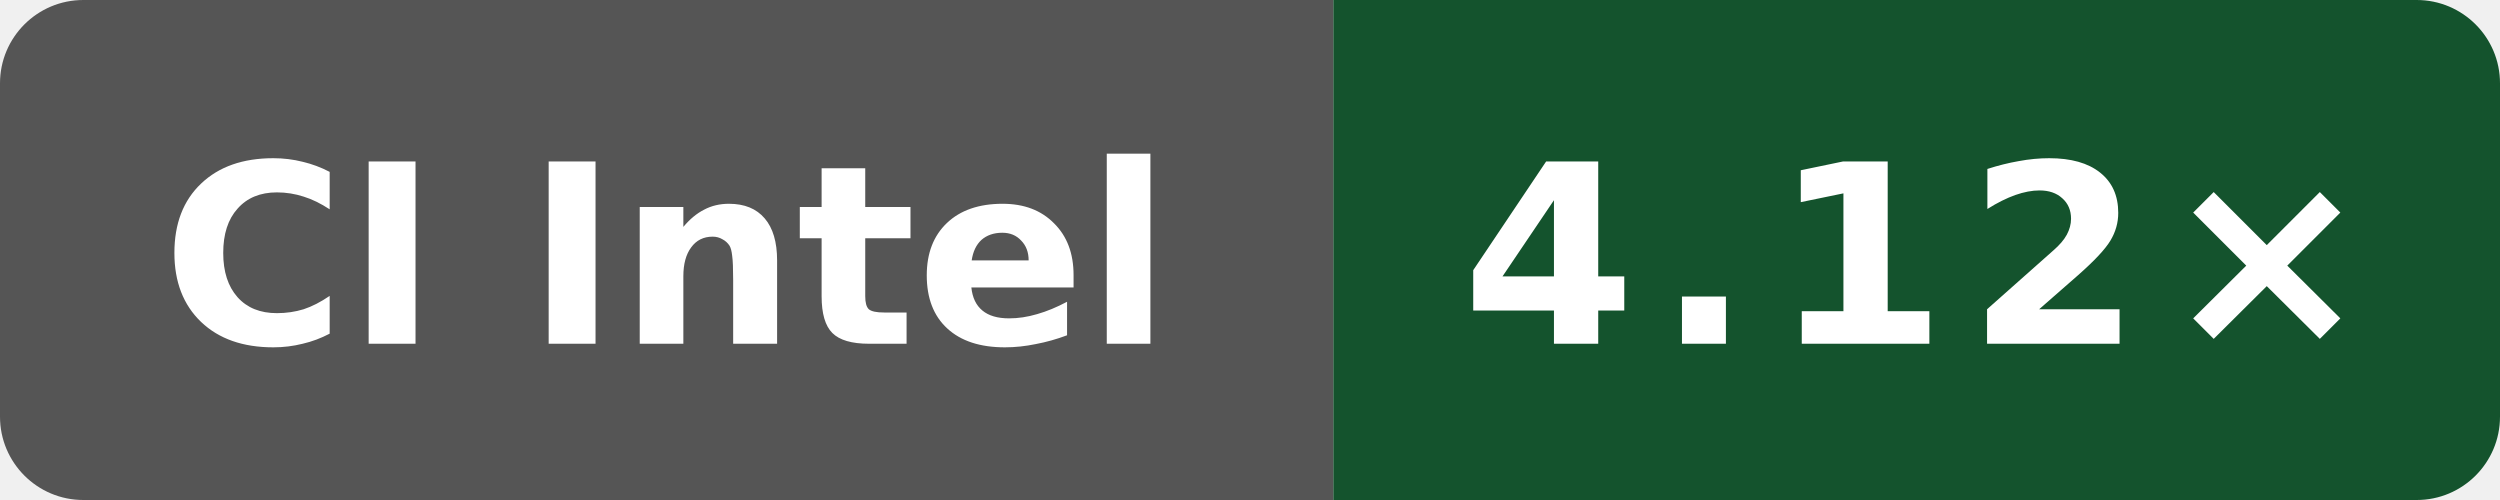
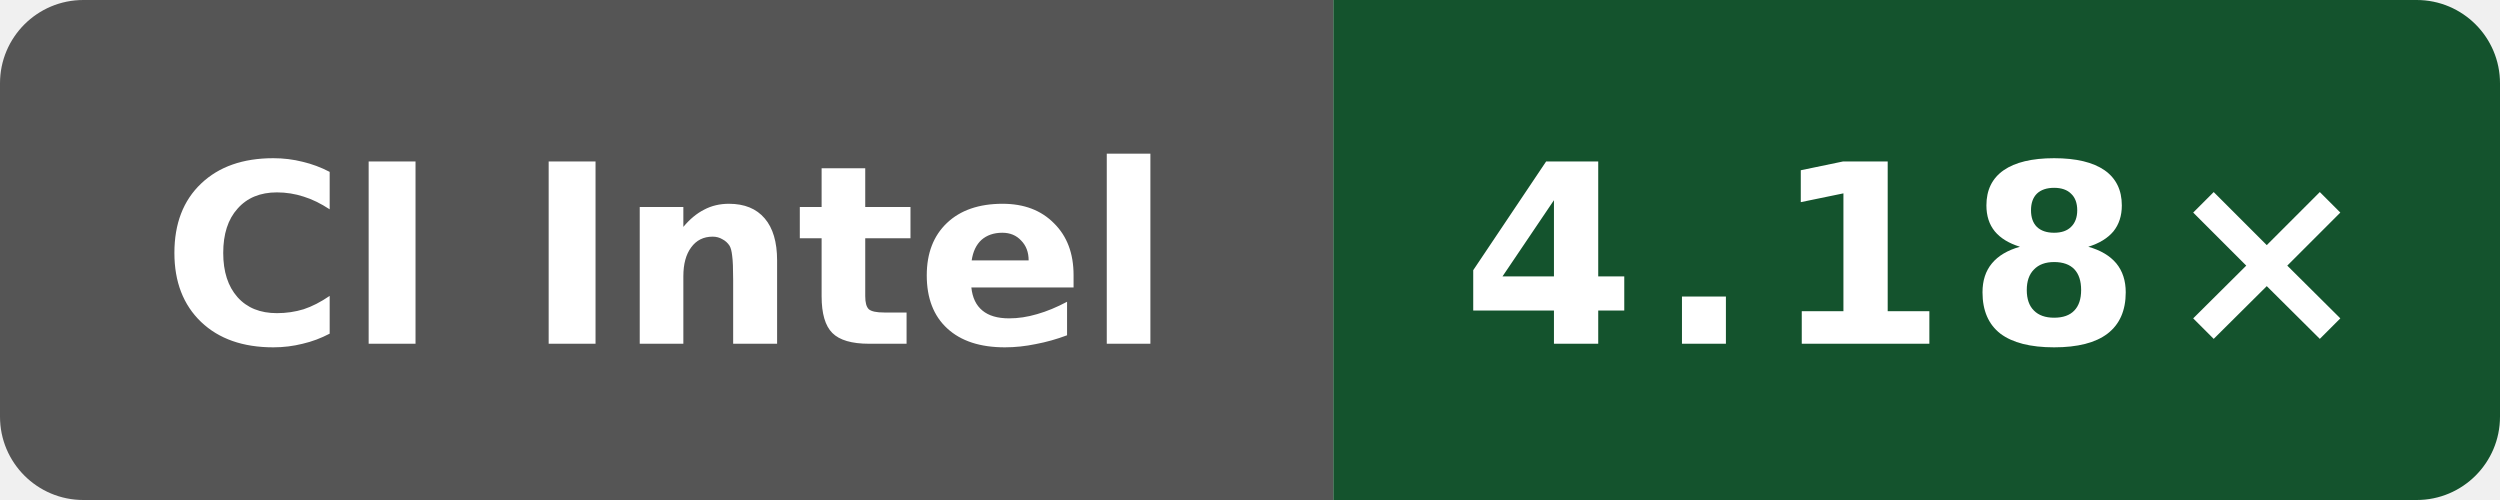
- <svg xmlns="http://www.w3.org/2000/svg" data-original-label="godot build-gcc; Intel(R) Xeon(R) 6975P-C; revision 03db3c34a507ea98ae7816600ed3fd7bd054a1a9" data-original-message="4.12×" width="120" height="24" viewBox="0 0 120 24" role="img" aria-label="godot build-gcc; Intel(R) Xeon(R) 6975P-C; revision 03db3c34a507ea98ae7816600ed3fd7bd054a1a9; measured 03db3c34a507ea98ae7816600ed3fd7bd054a1a9; 1 commits behind main: 4.12×">
+ <svg xmlns="http://www.w3.org/2000/svg" data-original-label="godot build-gcc; Intel(R) Xeon(R) 6975P-C; revision c6ed610030ba933d83205fb17744340b2206efa7" data-original-message="4.18×" width="120" height="24" viewBox="0 0 120 24" role="img" aria-label="godot build-gcc; Intel(R) Xeon(R) 6975P-C; revision c6ed610030ba933d83205fb17744340b2206efa7; measured c6ed610030ba933d83205fb17744340b2206efa7; 0 commits behind main: 4.18×">
  <defs>
    <clipPath id="badge">
      <rect width="120" height="24" rx="4" />
    </clipPath>
  </defs>
  <g clip-path="url(#badge)">
    <rect width="64" height="24" fill="#555" />
    <rect x="64" width="56" height="24" fill="#14532d" />
  </g>
  <text x="32" y="16.5" fill="#fff" text-anchor="middle" font-family="Verdana,Geneva,DejaVu Sans,sans-serif" font-size="12" font-weight="700" textLength="52" lengthAdjust="spacingAndGlyphs">CI Intel</text>
-   <text x="92" y="16.5" fill="#fff" text-anchor="middle" font-family="Verdana,Geneva,DejaVu Sans,sans-serif" font-size="12" font-weight="700" letter-spacing="1" textLength="39" lengthAdjust="spacingAndGlyphs">4.12×</text>
+   <text x="92" y="16.5" fill="#fff" text-anchor="middle" font-family="Verdana,Geneva,DejaVu Sans,sans-serif" font-size="12" font-weight="700" letter-spacing="1" textLength="39" lengthAdjust="spacingAndGlyphs">4.18×</text>
</svg>
